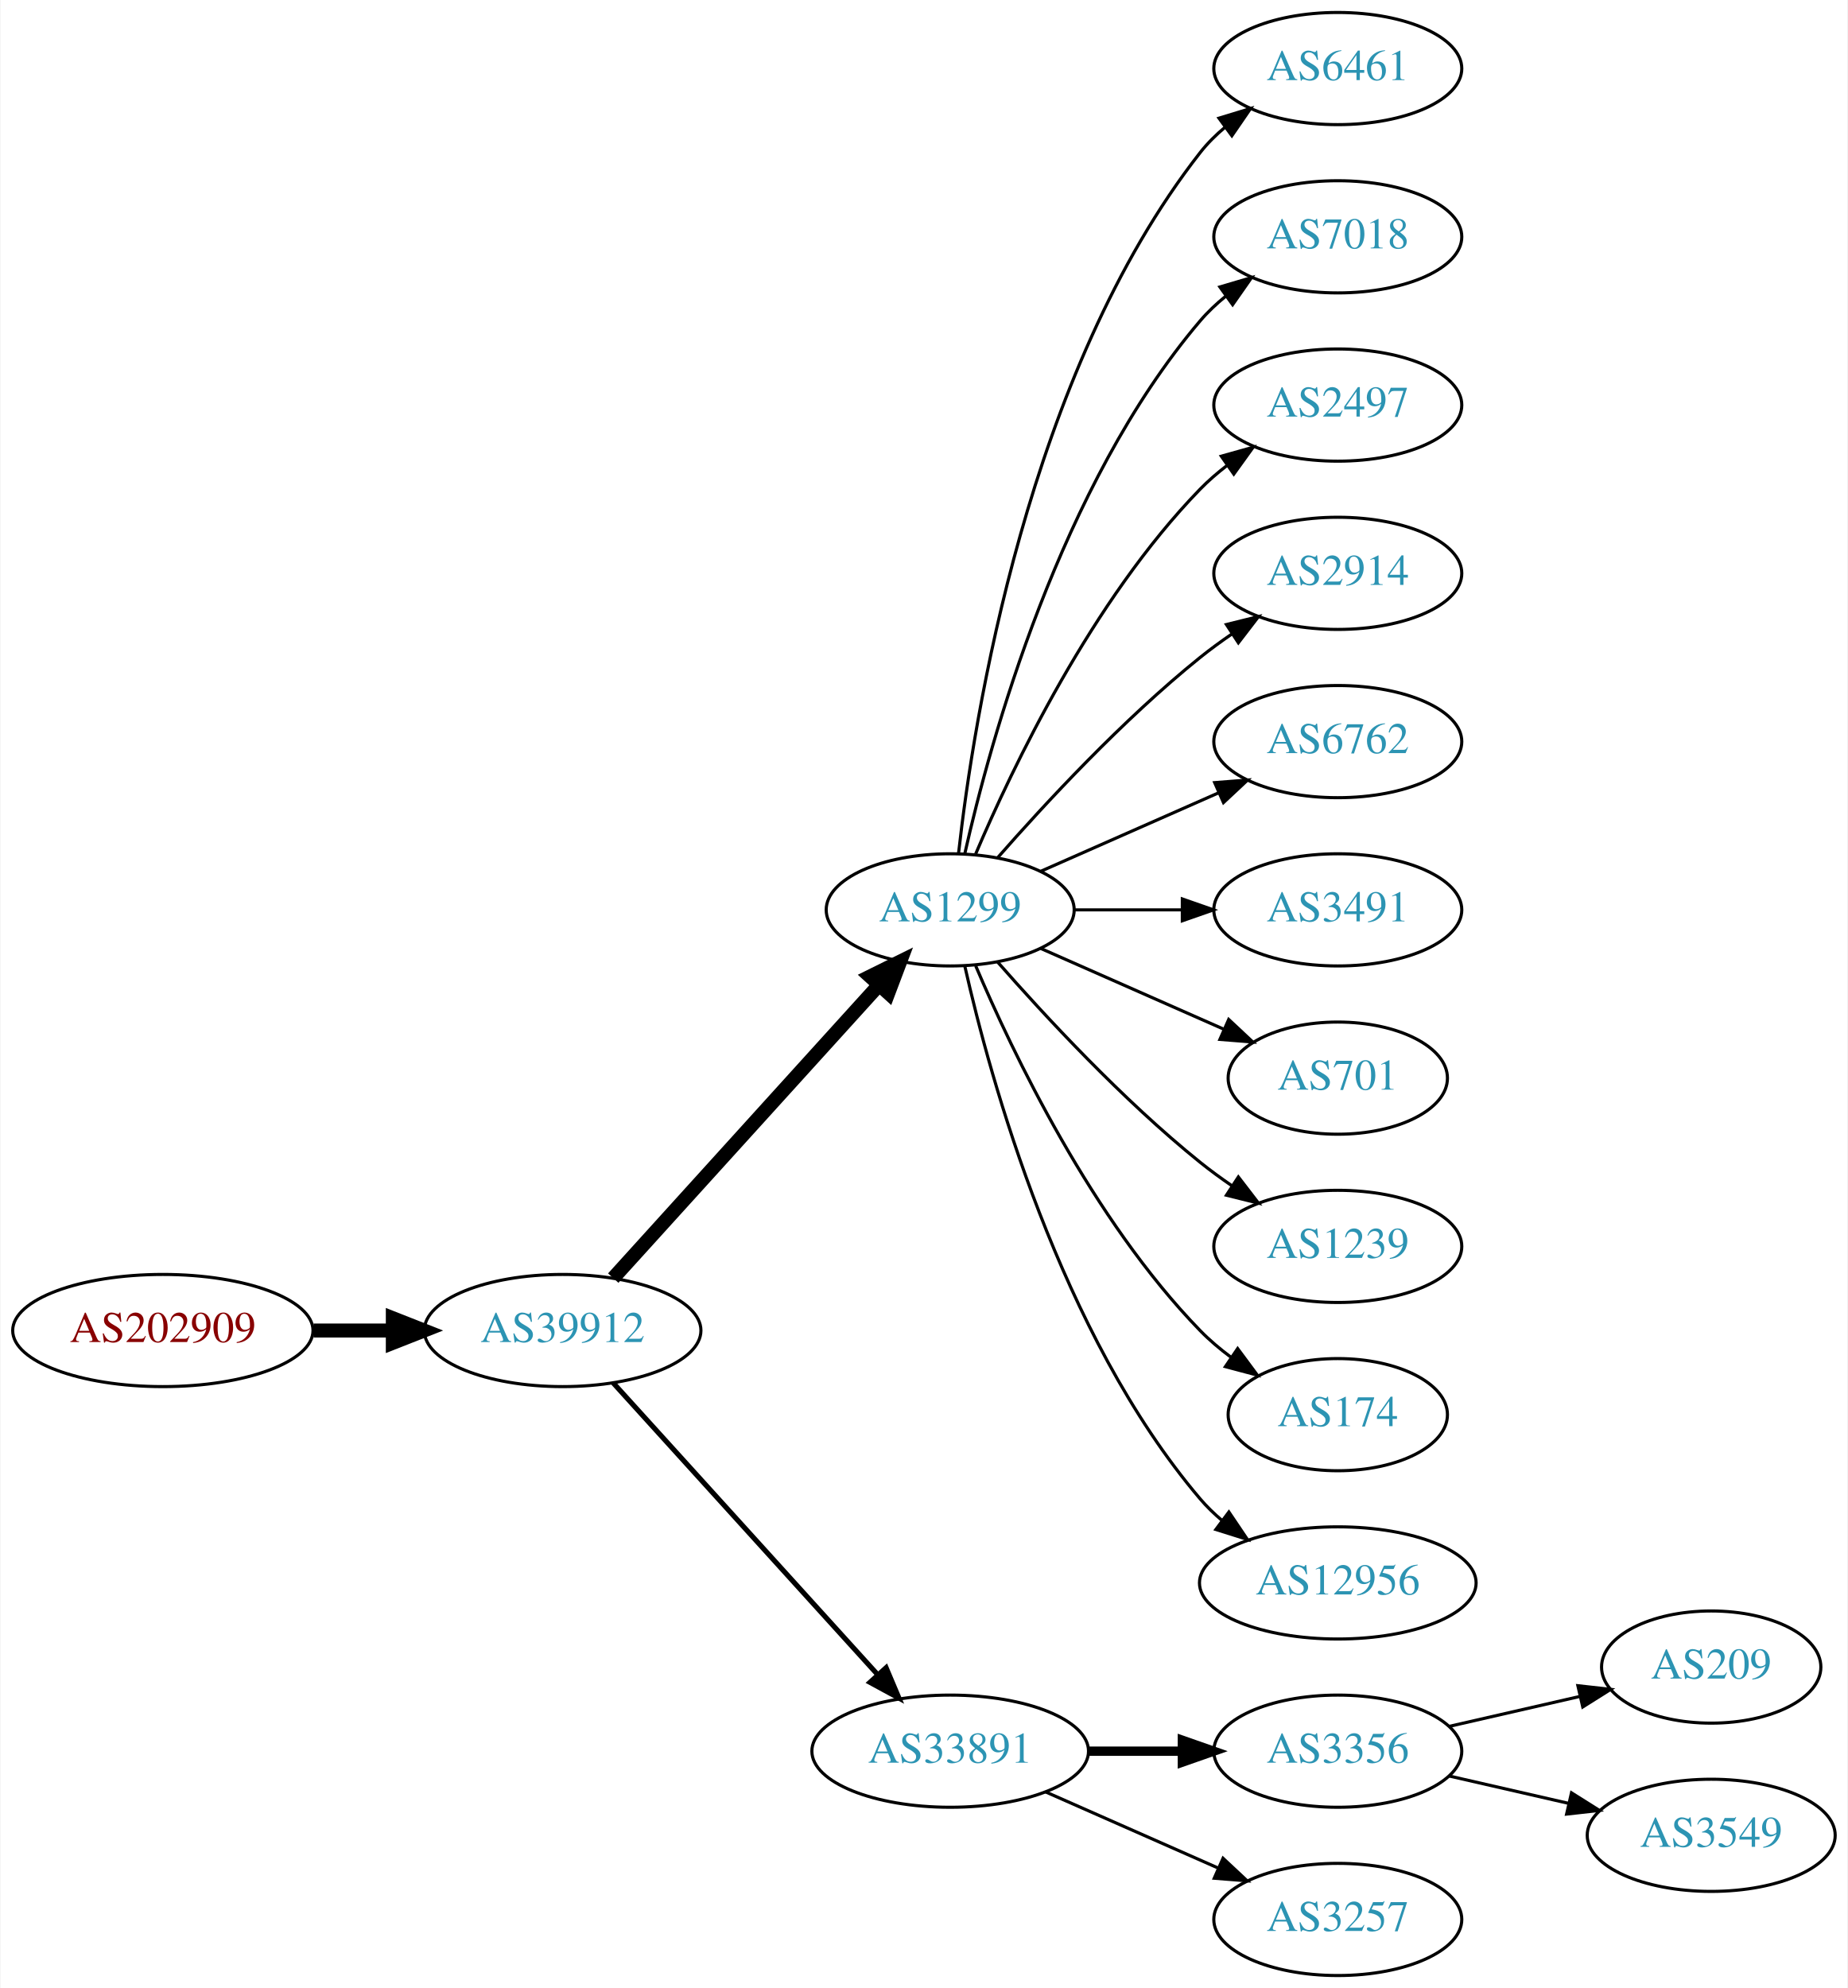
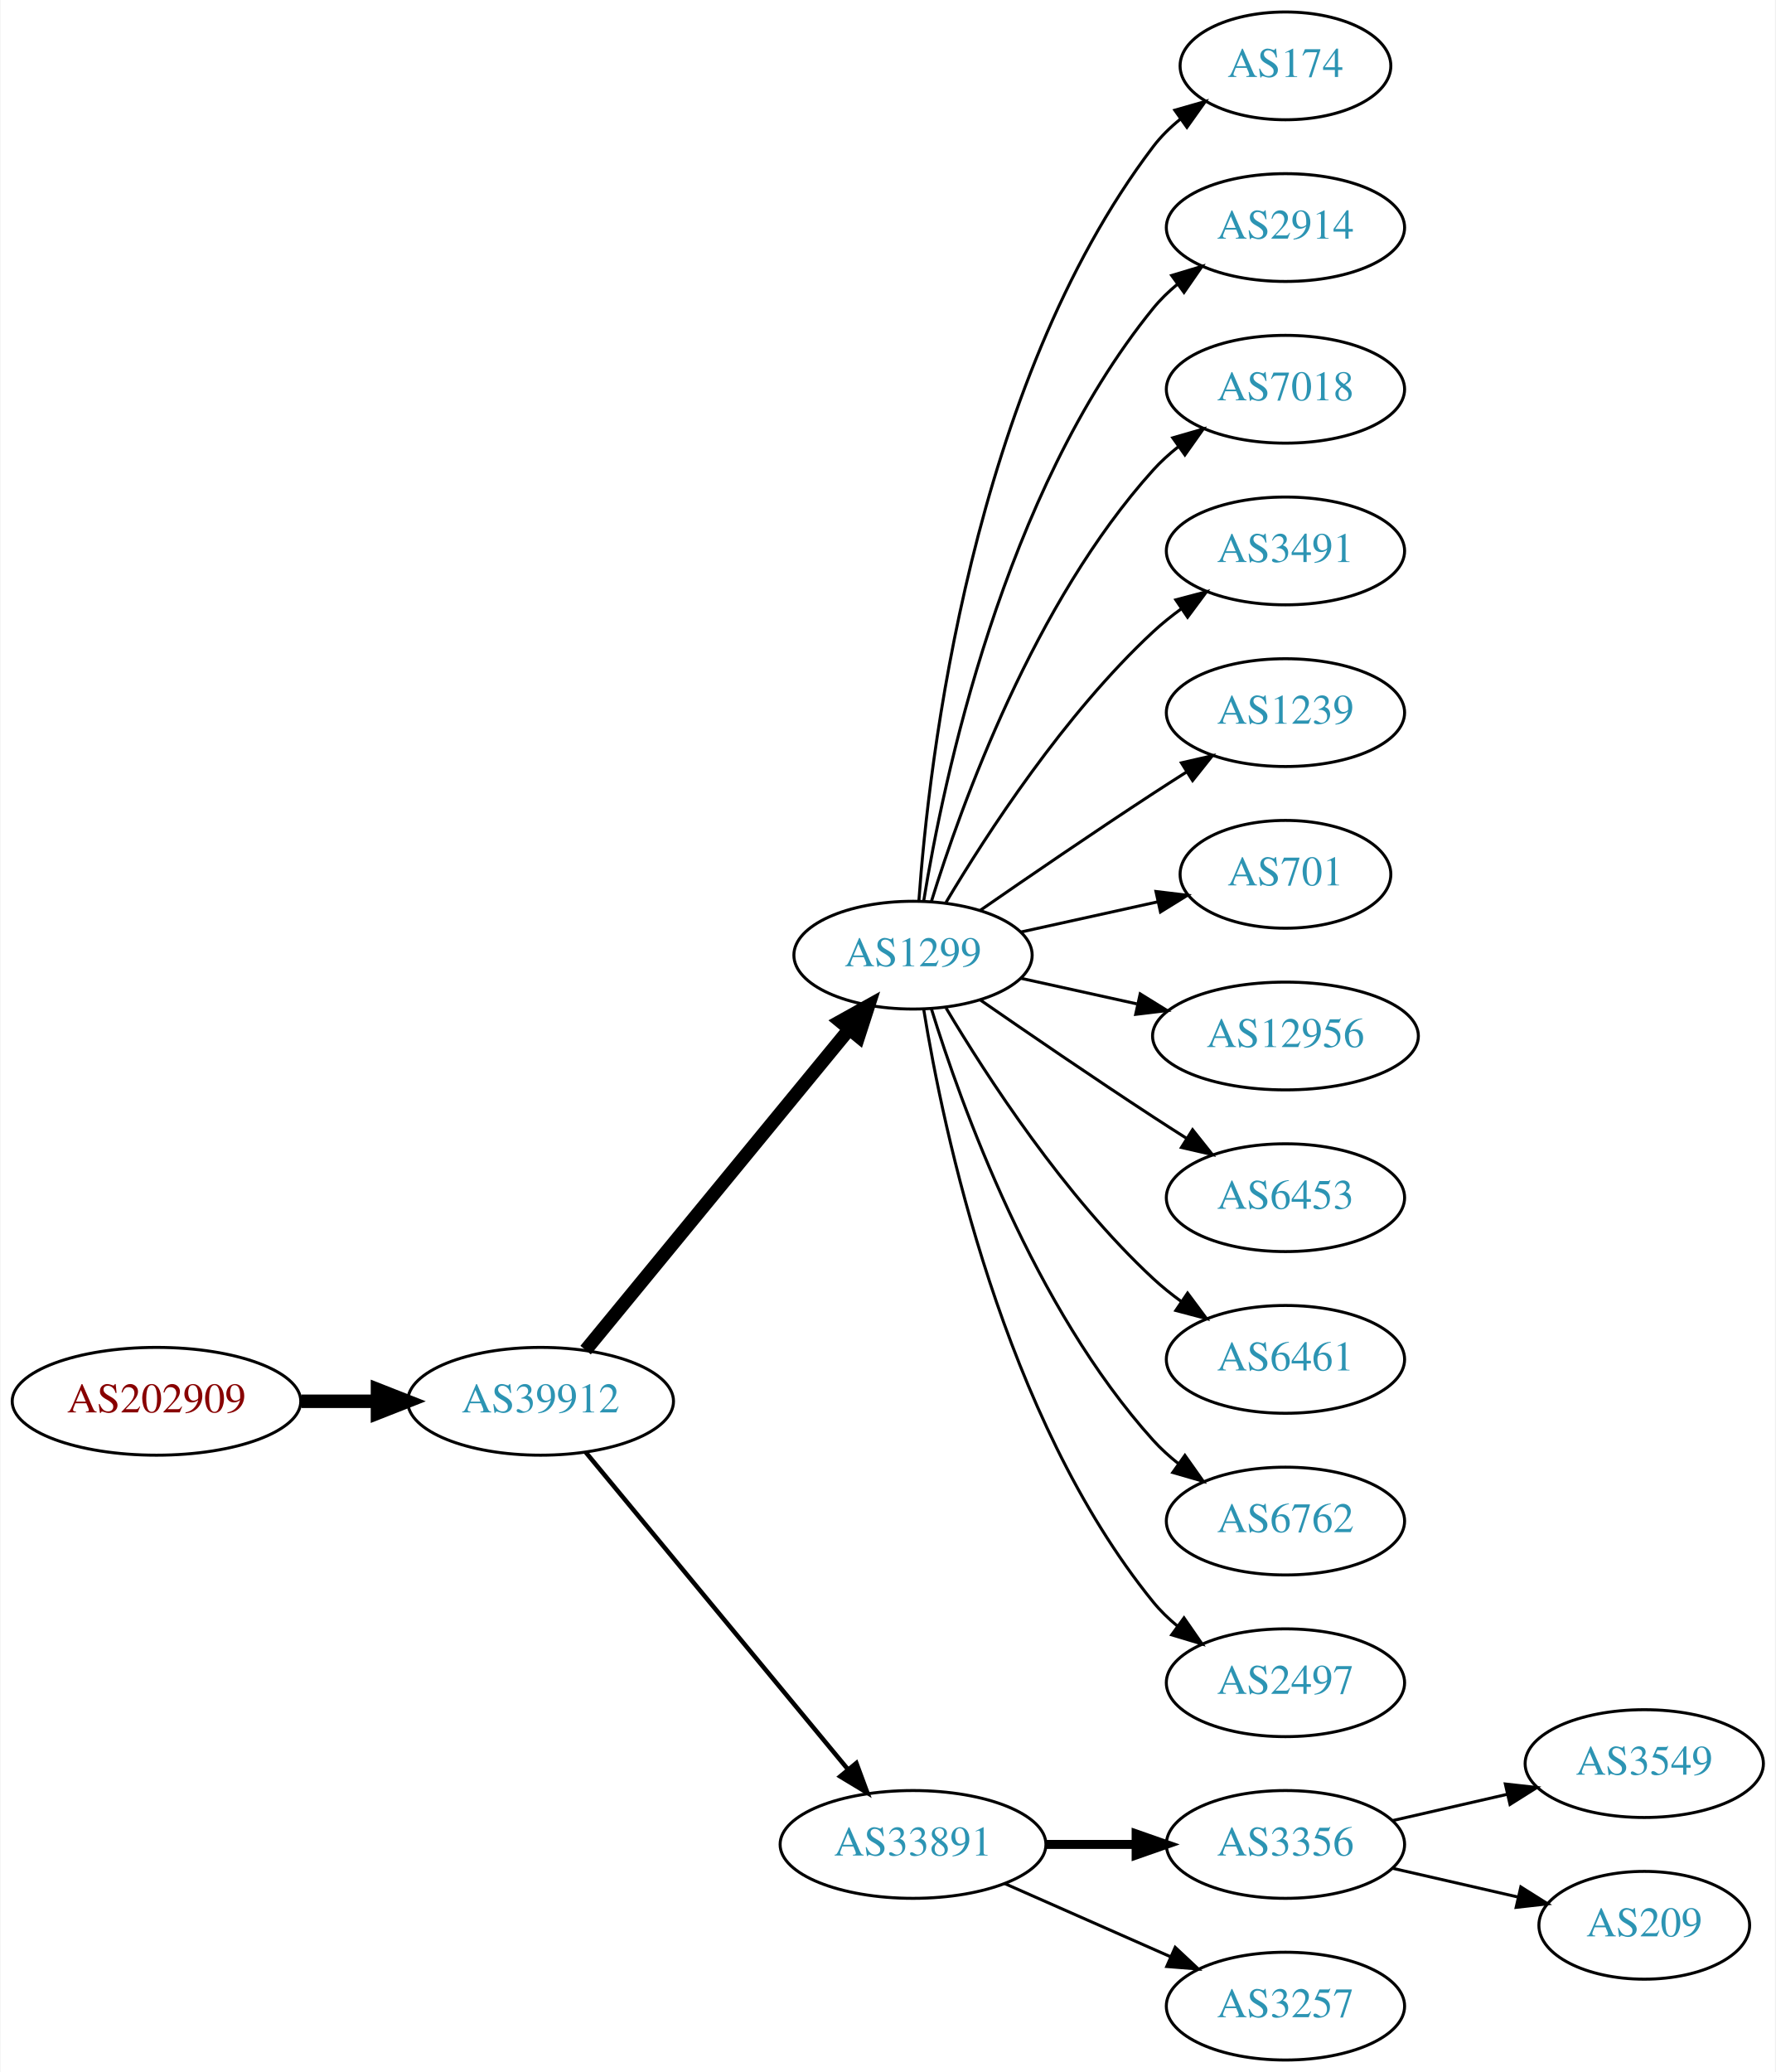
- <svg xmlns="http://www.w3.org/2000/svg" xmlns:xlink="http://www.w3.org/1999/xlink" width="593pt" height="638pt" viewBox="0.00 0.00 592.66 638.00">
-   <g id="graph0" class="graph" transform="scale(1 1) rotate(0) translate(4 634)">
-     <polygon fill="white" stroke="none" points="-4,4 -4,-634 588.661,-634 588.661,4 -4,4" />
+ <svg xmlns="http://www.w3.org/2000/svg" xmlns:xlink="http://www.w3.org/1999/xlink" width="593pt" height="692pt" viewBox="0.00 0.00 592.66 692.00">
+   <g id="graph0" class="graph" transform="scale(1 1) rotate(0) translate(4 688)">
+     <polygon fill="white" stroke="none" points="-4,4 -4,-688 588.661,-688 588.661,4 -4,4" />
    <g id="node1" class="node">
      <g id="a_node1">
        <a xlink:href="/asn/202909" xlink:title="AS202909 ~ TELETRONIC-AS [AT]">
-           <ellipse fill="#ffffff" stroke="black" cx="48.096" cy="-207" rx="48.192" ry="18" />
-           <text text-anchor="middle" x="48.096" y="-203.3" font-family="Times,serif" font-size="14.00" fill="#880000">AS202909</text>
+           <ellipse fill="#ffffff" stroke="black" cx="48.096" cy="-220" rx="48.192" ry="18" />
+           <text text-anchor="middle" x="48.096" y="-216.3" font-family="Times,serif" font-size="14.00" fill="#880000">AS202909</text>
        </a>
      </g>
    </g>
    <g id="node2" class="node">
      <g id="a_node2">
        <a xlink:href="/asn/39912" xlink:title="AS39912 ~ oja.at GmbH [AT]">
-           <ellipse fill="#ffffff" stroke="black" cx="176.388" cy="-207" rx="44.393" ry="18" />
-           <text text-anchor="middle" x="176.388" y="-203.3" font-family="Times,serif" font-size="14.00" fill="#2c94b3">AS39912</text>
+           <ellipse fill="#ffffff" stroke="black" cx="176.388" cy="-220" rx="44.393" ry="18" />
+           <text text-anchor="middle" x="176.388" y="-216.3" font-family="Times,serif" font-size="14.00" fill="#2c94b3">AS39912</text>
        </a>
      </g>
    </g>
    <g id="edge1" class="edge">
-       <path fill="none" stroke="black" stroke-width="4.5" d="M96.481,-207C104.742,-207 113.386,-207 121.799,-207" />
-       <polygon fill="black" stroke="black" stroke-width="4.5" points="121.904,-210.938 131.904,-207 121.904,-203.063 121.904,-210.938" />
+       <path fill="none" stroke="black" stroke-width="4.5" d="M96.481,-220C104.742,-220 113.386,-220 121.799,-220" />
+       <polygon fill="black" stroke="black" stroke-width="4.5" points="121.904,-223.938 131.904,-220 121.904,-216.063 121.904,-223.938" />
    </g>
    <g id="node3" class="node">
      <g id="a_node3">
        <a xlink:href="/asn/1299" xlink:title="AS1299 ~ Telia Carrier [EU]">
-           <ellipse fill="#ffffff" stroke="black" cx="300.78" cy="-342" rx="39.794" ry="18" />
-           <text text-anchor="middle" x="300.78" y="-338.3" font-family="Times,serif" font-size="14.00" fill="#2c94b3">AS1299</text>
+           <ellipse fill="#ffffff" stroke="black" cx="300.78" cy="-369" rx="39.794" ry="18" />
+           <text text-anchor="middle" x="300.78" y="-365.3" font-family="Times,serif" font-size="14.00" fill="#2c94b3">AS1299</text>
        </a>
      </g>
    </g>
    <g id="edge2" class="edge">
-       <path fill="none" stroke="black" stroke-width="4.5" d="M192.641,-223.825C214.104,-247.499 253.335,-290.771 277.903,-317.87" />
-       <polygon fill="black" stroke="black" stroke-width="4.5" points="275.085,-320.623 284.718,-325.387 280.919,-315.334 275.085,-320.623" />
+       <path fill="none" stroke="black" stroke-width="4.5" d="M191.427,-237.092C213.008,-263.364 254.439,-313.802 279.347,-344.125" />
+       <polygon fill="black" stroke="black" stroke-width="4.5" points="276.513,-346.879 285.904,-352.107 282.599,-341.881 276.513,-346.879" />
    </g>
    <g id="node4" class="node">
      <g id="a_node4">
        <a xlink:href="/asn/33891" xlink:title="AS33891 ~ CORE-BACKBONE GMBH GLOBAL NETWORK [DE]">
          <ellipse fill="#ffffff" stroke="black" cx="300.78" cy="-72" rx="44.393" ry="18" />
          <text text-anchor="middle" x="300.78" y="-68.3" font-family="Times,serif" font-size="14.00" fill="#2c94b3">AS33891</text>
        </a>
      </g>
    </g>
    <g id="edge3" class="edge">
-       <path fill="none" stroke="black" stroke-width="1.636" d="M192.641,-190.175C213.988,-166.63 252.91,-123.698 277.501,-96.574" />
-       <polygon fill="black" stroke="black" stroke-width="1.636" points="280.21,-98.796 284.334,-89.037 275.024,-94.095 280.21,-98.796" />
+       <path fill="none" stroke="black" stroke-width="1.5" d="M191.427,-203.023C212.893,-177.066 253.999,-127.36 278.948,-97.191" />
+       <polygon fill="black" stroke="black" stroke-width="1.5" points="281.851,-99.172 285.527,-89.235 276.456,-94.711 281.851,-99.172" />
    </g>
    <g id="node5" class="node">
      <g id="a_node5">
-         <a xlink:href="/asn/6461" xlink:title="AS6461 ~ Zayo Bandwidth [US]">
-           <ellipse fill="#ffffff" stroke="black" cx="425.172" cy="-612" rx="39.794" ry="18" />
-           <text text-anchor="middle" x="425.172" y="-608.3" font-family="Times,serif" font-size="14.00" fill="#2c94b3">AS6461</text>
+         <a xlink:href="/asn/174" xlink:title="AS174 ~ Cogent Communications [US]">
+           <ellipse fill="#ffffff" stroke="black" cx="425.172" cy="-666" rx="35.194" ry="18" />
+           <text text-anchor="middle" x="425.172" y="-662.3" font-family="Times,serif" font-size="14.00" fill="#2c94b3">AS174</text>
        </a>
      </g>
    </g>
    <g id="edge4" class="edge">
-       <path fill="none" stroke="black" d="M303.459,-360.129C308.29,-403.368 325.63,-514.216 380.976,-585 383.291,-587.961 386.028,-590.683 388.983,-593.164" />
-       <polygon fill="black" stroke="black" points="387.039,-596.078 397.174,-599.165 391.176,-590.432 387.039,-596.078" />
+       <path fill="none" stroke="black" d="M302.729,-387.036C306.014,-433.457 320.324,-559.007 380.976,-639 383.561,-642.409 386.711,-645.494 390.121,-648.255" />
+       <polygon fill="black" stroke="black" points="388.218,-651.196 398.404,-654.112 392.259,-645.481 388.218,-651.196" />
    </g>
    <g id="node6" class="node">
      <g id="a_node6">
+         <a xlink:href="/asn/2914" xlink:title="AS2914 ~ NTT America, Inc. [US]">
+           <ellipse fill="#ffffff" stroke="black" cx="425.172" cy="-612" rx="39.794" ry="18" />
+           <text text-anchor="middle" x="425.172" y="-608.3" font-family="Times,serif" font-size="14.00" fill="#2c94b3">AS2914</text>
+         </a>
+       </g>
+     </g>
+     <g id="edge5" class="edge">
+       <path fill="none" stroke="black" d="M304.36,-387.178C310.815,-426.997 330.887,-523.286 380.976,-585 383.344,-587.918 386.117,-590.612 389.094,-593.075" />
+       <polygon fill="black" stroke="black" points="387.17,-596.003 397.317,-599.052 391.286,-590.341 387.17,-596.003" />
+     </g>
+     <g id="node7" class="node">
+       <g id="a_node7">
        <a xlink:href="/asn/7018" xlink:title="AS7018 ~ AT&amp;T Services, Inc. [US]">
          <ellipse fill="#ffffff" stroke="black" cx="425.172" cy="-558" rx="39.794" ry="18" />
          <text text-anchor="middle" x="425.172" y="-554.3" font-family="Times,serif" font-size="14.00" fill="#2c94b3">AS7018</text>
        </a>
      </g>
    </g>
-     <g id="edge5" class="edge">
-       <path fill="none" stroke="black" d="M305.474,-360.075C313.613,-396.148 336.046,-478.14 380.976,-531 383.41,-533.864 386.227,-536.521 389.231,-538.961" />
-       <polygon fill="black" stroke="black" points="387.331,-541.905 397.492,-544.906 391.42,-536.224 387.331,-541.905" />
-     </g>
-     <g id="node7" class="node">
-       <g id="a_node7">
-         <a xlink:href="/asn/2497" xlink:title="AS2497 ~ Internet Initiative Japan Inc. [JP]">
-           <ellipse fill="#ffffff" stroke="black" cx="425.172" cy="-504" rx="39.794" ry="18" />
-           <text text-anchor="middle" x="425.172" y="-500.3" font-family="Times,serif" font-size="14.00" fill="#2c94b3">AS2497</text>
-         </a>
-       </g>
-     </g>
    <g id="edge6" class="edge">
-       <path fill="none" stroke="black" d="M308.97,-359.975C320.737,-387.682 346.312,-441.348 380.976,-477 383.596,-479.695 386.537,-482.239 389.619,-484.608" />
-       <polygon fill="black" stroke="black" points="387.786,-487.597 397.988,-490.455 391.795,-481.859 387.786,-487.597" />
+       <path fill="none" stroke="black" d="M306.918,-386.94C316.82,-418.979 341.158,-486.812 380.976,-531 383.492,-533.792 386.363,-536.401 389.402,-538.812" />
+       <polygon fill="black" stroke="black" points="387.531,-541.776 397.71,-544.715 391.586,-536.07 387.531,-541.776" />
    </g>
    <g id="node8" class="node">
      <g id="a_node8">
-         <a xlink:href="/asn/2914" xlink:title="AS2914 ~ NTT America, Inc. [US]">
-           <ellipse fill="#ffffff" stroke="black" cx="425.172" cy="-450" rx="39.794" ry="18" />
-           <text text-anchor="middle" x="425.172" y="-446.3" font-family="Times,serif" font-size="14.00" fill="#2c94b3">AS2914</text>
+         <a xlink:href="/asn/3491" xlink:title="AS3491 ~ PCCW Global, Inc. [US]">
+           <ellipse fill="#ffffff" stroke="black" cx="425.172" cy="-504" rx="39.794" ry="18" />
+           <text text-anchor="middle" x="425.172" y="-500.3" font-family="Times,serif" font-size="14.00" fill="#2c94b3">AS3491</text>
        </a>
      </g>
    </g>
    <g id="edge7" class="edge">
-       <path fill="none" stroke="black" d="M315.932,-358.663C331.034,-375.894 356.155,-403.024 380.976,-423 384.231,-425.62 387.756,-428.192 391.341,-430.646" />
-       <polygon fill="black" stroke="black" points="389.429,-433.577 399.714,-436.121 393.26,-427.719 389.429,-433.577" />
+       <path fill="none" stroke="black" d="M311.826,-386.671C325.397,-409.472 351.329,-449.472 380.976,-477 383.882,-479.699 387.096,-482.28 390.42,-484.703" />
+       <polygon fill="black" stroke="black" points="388.555,-487.667 398.798,-490.375 392.479,-481.87 388.555,-487.667" />
    </g>
    <g id="node9" class="node">
      <g id="a_node9">
-         <a xlink:href="/asn/6762" xlink:title="AS6762 ~ TELECOM ITALIA SPARKLE S.p.A. [IT]">
-           <ellipse fill="#ffffff" stroke="black" cx="425.172" cy="-396" rx="39.794" ry="18" />
-           <text text-anchor="middle" x="425.172" y="-392.3" font-family="Times,serif" font-size="14.00" fill="#2c94b3">AS6762</text>
+         <a xlink:href="/asn/1239" xlink:title="AS1239 ~ Sprint [US]">
+           <ellipse fill="#ffffff" stroke="black" cx="425.172" cy="-450" rx="39.794" ry="18" />
+           <text text-anchor="middle" x="425.172" y="-446.3" font-family="Times,serif" font-size="14.00" fill="#2c94b3">AS1239</text>
        </a>
      </g>
    </g>
    <g id="edge8" class="edge">
-       <path fill="none" stroke="black" d="M329.859,-354.389C346.807,-361.866 368.604,-371.483 386.974,-379.588" />
-       <polygon fill="black" stroke="black" points="385.661,-382.834 396.223,-383.669 388.487,-376.43 385.661,-382.834" />
+       <path fill="none" stroke="black" d="M323.137,-383.901C338.988,-394.877 361.191,-410.079 380.976,-423 384.558,-425.339 388.328,-427.759 392.089,-430.144" />
+       <polygon fill="black" stroke="black" points="390.422,-433.231 400.749,-435.596 394.151,-427.307 390.422,-433.231" />
    </g>
    <g id="node10" class="node">
      <g id="a_node10">
-         <a xlink:href="/asn/3491" xlink:title="AS3491 ~ PCCW Global, Inc. [US]">
-           <ellipse fill="#ffffff" stroke="black" cx="425.172" cy="-342" rx="39.794" ry="18" />
-           <text text-anchor="middle" x="425.172" y="-338.3" font-family="Times,serif" font-size="14.00" fill="#2c94b3">AS3491</text>
+         <a xlink:href="/asn/701" xlink:title="AS701 ~ UUNET [US]">
+           <ellipse fill="#ffffff" stroke="black" cx="425.172" cy="-396" rx="35.194" ry="18" />
+           <text text-anchor="middle" x="425.172" y="-392.3" font-family="Times,serif" font-size="14.00" fill="#2c94b3">AS701</text>
        </a>
      </g>
    </g>
    <g id="edge9" class="edge">
-       <path fill="none" stroke="black" d="M340.505,-342C351.444,-342 363.494,-342 374.961,-342" />
-       <polygon fill="black" stroke="black" points="375.278,-345.5 385.278,-342 375.278,-338.5 375.278,-345.5" />
+       <path fill="none" stroke="black" d="M336.852,-376.737C351.086,-379.877 367.641,-383.529 382.485,-386.804" />
+       <polygon fill="black" stroke="black" points="381.92,-390.263 392.439,-389 383.428,-383.428 381.92,-390.263" />
    </g>
    <g id="node11" class="node">
      <g id="a_node11">
-         <a xlink:href="/asn/701" xlink:title="AS701 ~ UUNET [US]">
-           <ellipse fill="#ffffff" stroke="black" cx="425.172" cy="-288" rx="35.194" ry="18" />
-           <text text-anchor="middle" x="425.172" y="-284.3" font-family="Times,serif" font-size="14.00" fill="#2c94b3">AS701</text>
+         <a xlink:href="/asn/12956" xlink:title="AS12956 ~ TELXIUS [ES]">
+           <ellipse fill="#ffffff" stroke="black" cx="425.172" cy="-342" rx="44.393" ry="18" />
+           <text text-anchor="middle" x="425.172" y="-338.3" font-family="Times,serif" font-size="14.00" fill="#2c94b3">AS12956</text>
        </a>
      </g>
    </g>
    <g id="edge10" class="edge">
-       <path fill="none" stroke="black" d="M329.859,-329.611C347.288,-321.922 369.845,-311.969 388.528,-303.726" />
-       <polygon fill="black" stroke="black" points="390.162,-306.831 397.898,-299.592 387.336,-300.427 390.162,-306.831" />
+       <path fill="none" stroke="black" d="M336.852,-361.263C348.892,-358.607 362.592,-355.585 375.513,-352.734" />
+       <polygon fill="black" stroke="black" points="376.65,-356.068 385.661,-350.495 375.142,-349.232 376.65,-356.068" />
    </g>
    <g id="node12" class="node">
      <g id="a_node12">
-         <a xlink:href="/asn/1239" xlink:title="AS1239 ~ Sprint [US]">
-           <ellipse fill="#ffffff" stroke="black" cx="425.172" cy="-234" rx="39.794" ry="18" />
-           <text text-anchor="middle" x="425.172" y="-230.3" font-family="Times,serif" font-size="14.00" fill="#2c94b3">AS1239</text>
+         <a xlink:href="/asn/6453" xlink:title="AS6453 ~ TATA COMMUNICATIONS (AMERICA) INC [US]">
+           <ellipse fill="#ffffff" stroke="black" cx="425.172" cy="-288" rx="39.794" ry="18" />
+           <text text-anchor="middle" x="425.172" y="-284.3" font-family="Times,serif" font-size="14.00" fill="#2c94b3">AS6453</text>
        </a>
      </g>
    </g>
    <g id="edge11" class="edge">
-       <path fill="none" stroke="black" d="M315.932,-325.337C331.034,-308.106 356.155,-280.976 380.976,-261 384.231,-258.38 387.756,-255.808 391.341,-253.354" />
-       <polygon fill="black" stroke="black" points="393.26,-256.281 399.714,-247.879 389.429,-250.423 393.26,-256.281" />
+       <path fill="none" stroke="black" d="M323.137,-354.099C338.988,-343.123 361.191,-327.921 380.976,-315 384.558,-312.661 388.328,-310.241 392.089,-307.856" />
+       <polygon fill="black" stroke="black" points="394.151,-310.693 400.749,-302.404 390.422,-304.769 394.151,-310.693" />
    </g>
    <g id="node13" class="node">
      <g id="a_node13">
-         <a xlink:href="/asn/174" xlink:title="AS174 ~ Cogent Communications [US]">
-           <ellipse fill="#ffffff" stroke="black" cx="425.172" cy="-180" rx="35.194" ry="18" />
-           <text text-anchor="middle" x="425.172" y="-176.3" font-family="Times,serif" font-size="14.00" fill="#2c94b3">AS174</text>
+         <a xlink:href="/asn/6461" xlink:title="AS6461 ~ Zayo Bandwidth [US]">
+           <ellipse fill="#ffffff" stroke="black" cx="425.172" cy="-234" rx="39.794" ry="18" />
+           <text text-anchor="middle" x="425.172" y="-230.3" font-family="Times,serif" font-size="14.00" fill="#2c94b3">AS6461</text>
        </a>
      </g>
    </g>
    <g id="edge12" class="edge">
-       <path fill="none" stroke="black" d="M308.97,-324.025C320.737,-296.318 346.312,-242.652 380.976,-207 383.958,-203.933 387.356,-201.06 390.905,-198.419" />
-       <polygon fill="black" stroke="black" points="393.032,-201.205 399.339,-192.692 389.1,-195.414 393.032,-201.205" />
+       <path fill="none" stroke="black" d="M311.826,-351.329C325.397,-328.528 351.329,-288.528 380.976,-261 383.882,-258.301 387.096,-255.72 390.42,-253.297" />
+       <polygon fill="black" stroke="black" points="392.479,-256.13 398.798,-247.625 388.555,-250.333 392.479,-256.13" />
    </g>
    <g id="node14" class="node">
      <g id="a_node14">
-         <a xlink:href="/asn/12956" xlink:title="AS12956 ~ TELXIUS [ES]">
-           <ellipse fill="#ffffff" stroke="black" cx="425.172" cy="-126" rx="44.393" ry="18" />
-           <text text-anchor="middle" x="425.172" y="-122.3" font-family="Times,serif" font-size="14.00" fill="#2c94b3">AS12956</text>
+         <a xlink:href="/asn/6762" xlink:title="AS6762 ~ TELECOM ITALIA SPARKLE S.p.A. [IT]">
+           <ellipse fill="#ffffff" stroke="black" cx="425.172" cy="-180" rx="39.794" ry="18" />
+           <text text-anchor="middle" x="425.172" y="-176.3" font-family="Times,serif" font-size="14.00" fill="#2c94b3">AS6762</text>
        </a>
      </g>
    </g>
    <g id="edge13" class="edge">
-       <path fill="none" stroke="black" d="M305.474,-323.925C313.613,-287.852 336.046,-205.86 380.976,-153 383.095,-150.507 385.504,-148.17 388.075,-145.997" />
-       <polygon fill="black" stroke="black" points="390.223,-148.761 396.144,-139.975 386.036,-143.151 390.223,-148.761" />
+       <path fill="none" stroke="black" d="M306.918,-351.06C316.82,-319.021 341.158,-251.188 380.976,-207 383.492,-204.208 386.363,-201.599 389.402,-199.188" />
+       <polygon fill="black" stroke="black" points="391.586,-201.93 397.71,-193.285 387.531,-196.224 391.586,-201.93" />
    </g>
    <g id="node15" class="node">
      <g id="a_node15">
+         <a xlink:href="/asn/2497" xlink:title="AS2497 ~ Internet Initiative Japan Inc. [JP]">
+           <ellipse fill="#ffffff" stroke="black" cx="425.172" cy="-126" rx="39.794" ry="18" />
+           <text text-anchor="middle" x="425.172" y="-122.3" font-family="Times,serif" font-size="14.00" fill="#2c94b3">AS2497</text>
+         </a>
+       </g>
+     </g>
+     <g id="edge14" class="edge">
+       <path fill="none" stroke="black" d="M304.36,-350.822C310.815,-311.003 330.887,-214.714 380.976,-153 383.344,-150.082 386.117,-147.388 389.094,-144.925" />
+       <polygon fill="black" stroke="black" points="391.286,-147.659 397.317,-138.948 387.17,-141.997 391.286,-147.659" />
+     </g>
+     <g id="node16" class="node">
+       <g id="a_node16">
        <a xlink:href="/asn/3356" xlink:title="AS3356 ~ Level 3 Parent, LLC [US]">
          <ellipse fill="#ffffff" stroke="black" cx="425.172" cy="-72" rx="39.794" ry="18" />
          <text text-anchor="middle" x="425.172" y="-68.3" font-family="Times,serif" font-size="14.00" fill="#2c94b3">AS3356</text>
        </a>
      </g>
    </g>
-     <g id="edge14" class="edge">
+     <g id="edge15" class="edge">
      <path fill="none" stroke="black" stroke-width="3" d="M345.275,-72C354.964,-72 365.301,-72 375.194,-72" />
      <polygon fill="black" stroke="black" stroke-width="3" points="375.296,-75.5 385.296,-72 375.296,-68.5 375.296,-75.5" />
    </g>
-     <g id="node16" class="node">
-       <g id="a_node16">
+     <g id="node17" class="node">
+       <g id="a_node17">
        <a xlink:href="/asn/3257" xlink:title="AS3257 ~ GTT [DE]">
          <ellipse fill="#ffffff" stroke="black" cx="425.172" cy="-18" rx="39.794" ry="18" />
          <text text-anchor="middle" x="425.172" y="-14.3" font-family="Times,serif" font-size="14.00" fill="#2c94b3">AS3257</text>
        </a>
      </g>
    </g>
-     <g id="edge15" class="edge">
+     <g id="edge16" class="edge">
      <path fill="none" stroke="black" d="M331.407,-58.928C348.002,-51.606 368.861,-42.403 386.595,-34.579" />
      <polygon fill="black" stroke="black" points="388.342,-37.634 396.078,-30.395 385.516,-31.23 388.342,-37.634" />
-     </g>
-     <g id="node17" class="node">
-       <g id="a_node17">
-         <a xlink:href="/asn/209" xlink:title="AS209 ~ CenturyLink Communications, LLC [US]">
-           <ellipse fill="#ffffff" stroke="black" cx="545.014" cy="-99" rx="35.194" ry="18" />
-           <text text-anchor="middle" x="545.014" y="-95.3" font-family="Times,serif" font-size="14.00" fill="#2c94b3">AS209</text>
-         </a>
-       </g>
-     </g>
-     <g id="edge16" class="edge">
-       <path fill="none" stroke="black" d="M460.891,-79.955C473.984,-82.955 489.006,-86.397 502.647,-89.522" />
-       <polygon fill="black" stroke="black" points="502.225,-93.016 512.754,-91.838 503.788,-86.193 502.225,-93.016" />
    </g>
    <g id="node18" class="node">
      <g id="a_node18">
        <a xlink:href="/asn/3549" xlink:title="AS3549 ~ Level 3 Parent, LLC [US]">
-           <ellipse fill="#ffffff" stroke="black" cx="545.014" cy="-45" rx="39.794" ry="18" />
-           <text text-anchor="middle" x="545.014" y="-41.3" font-family="Times,serif" font-size="14.00" fill="#2c94b3">AS3549</text>
+           <ellipse fill="#ffffff" stroke="black" cx="545.014" cy="-99" rx="39.794" ry="18" />
+           <text text-anchor="middle" x="545.014" y="-95.3" font-family="Times,serif" font-size="14.00" fill="#2c94b3">AS3549</text>
        </a>
      </g>
    </g>
    <g id="edge17" class="edge">
-       <path fill="none" stroke="black" d="M460.891,-64.045C472.891,-61.296 486.512,-58.175 499.205,-55.267" />
-       <polygon fill="black" stroke="black" points="500.17,-58.636 509.136,-52.991 498.607,-51.813 500.17,-58.636" />
+       <path fill="none" stroke="black" d="M460.891,-79.955C472.891,-82.704 486.512,-85.825 499.205,-88.733" />
+       <polygon fill="black" stroke="black" points="498.607,-92.187 509.136,-91.009 500.17,-85.364 498.607,-92.187" />
+     </g>
+     <g id="node19" class="node">
+       <g id="a_node19">
+         <a xlink:href="/asn/209" xlink:title="AS209 ~ CenturyLink Communications, LLC [US]">
+           <ellipse fill="#ffffff" stroke="black" cx="545.014" cy="-45" rx="35.194" ry="18" />
+           <text text-anchor="middle" x="545.014" y="-41.3" font-family="Times,serif" font-size="14.00" fill="#2c94b3">AS209</text>
+         </a>
+       </g>
+     </g>
+     <g id="edge18" class="edge">
+       <path fill="none" stroke="black" d="M460.891,-64.045C473.984,-61.045 489.006,-57.603 502.647,-54.478" />
+       <polygon fill="black" stroke="black" points="503.788,-57.807 512.754,-52.162 502.225,-50.984 503.788,-57.807" />
    </g>
  </g>
</svg>
